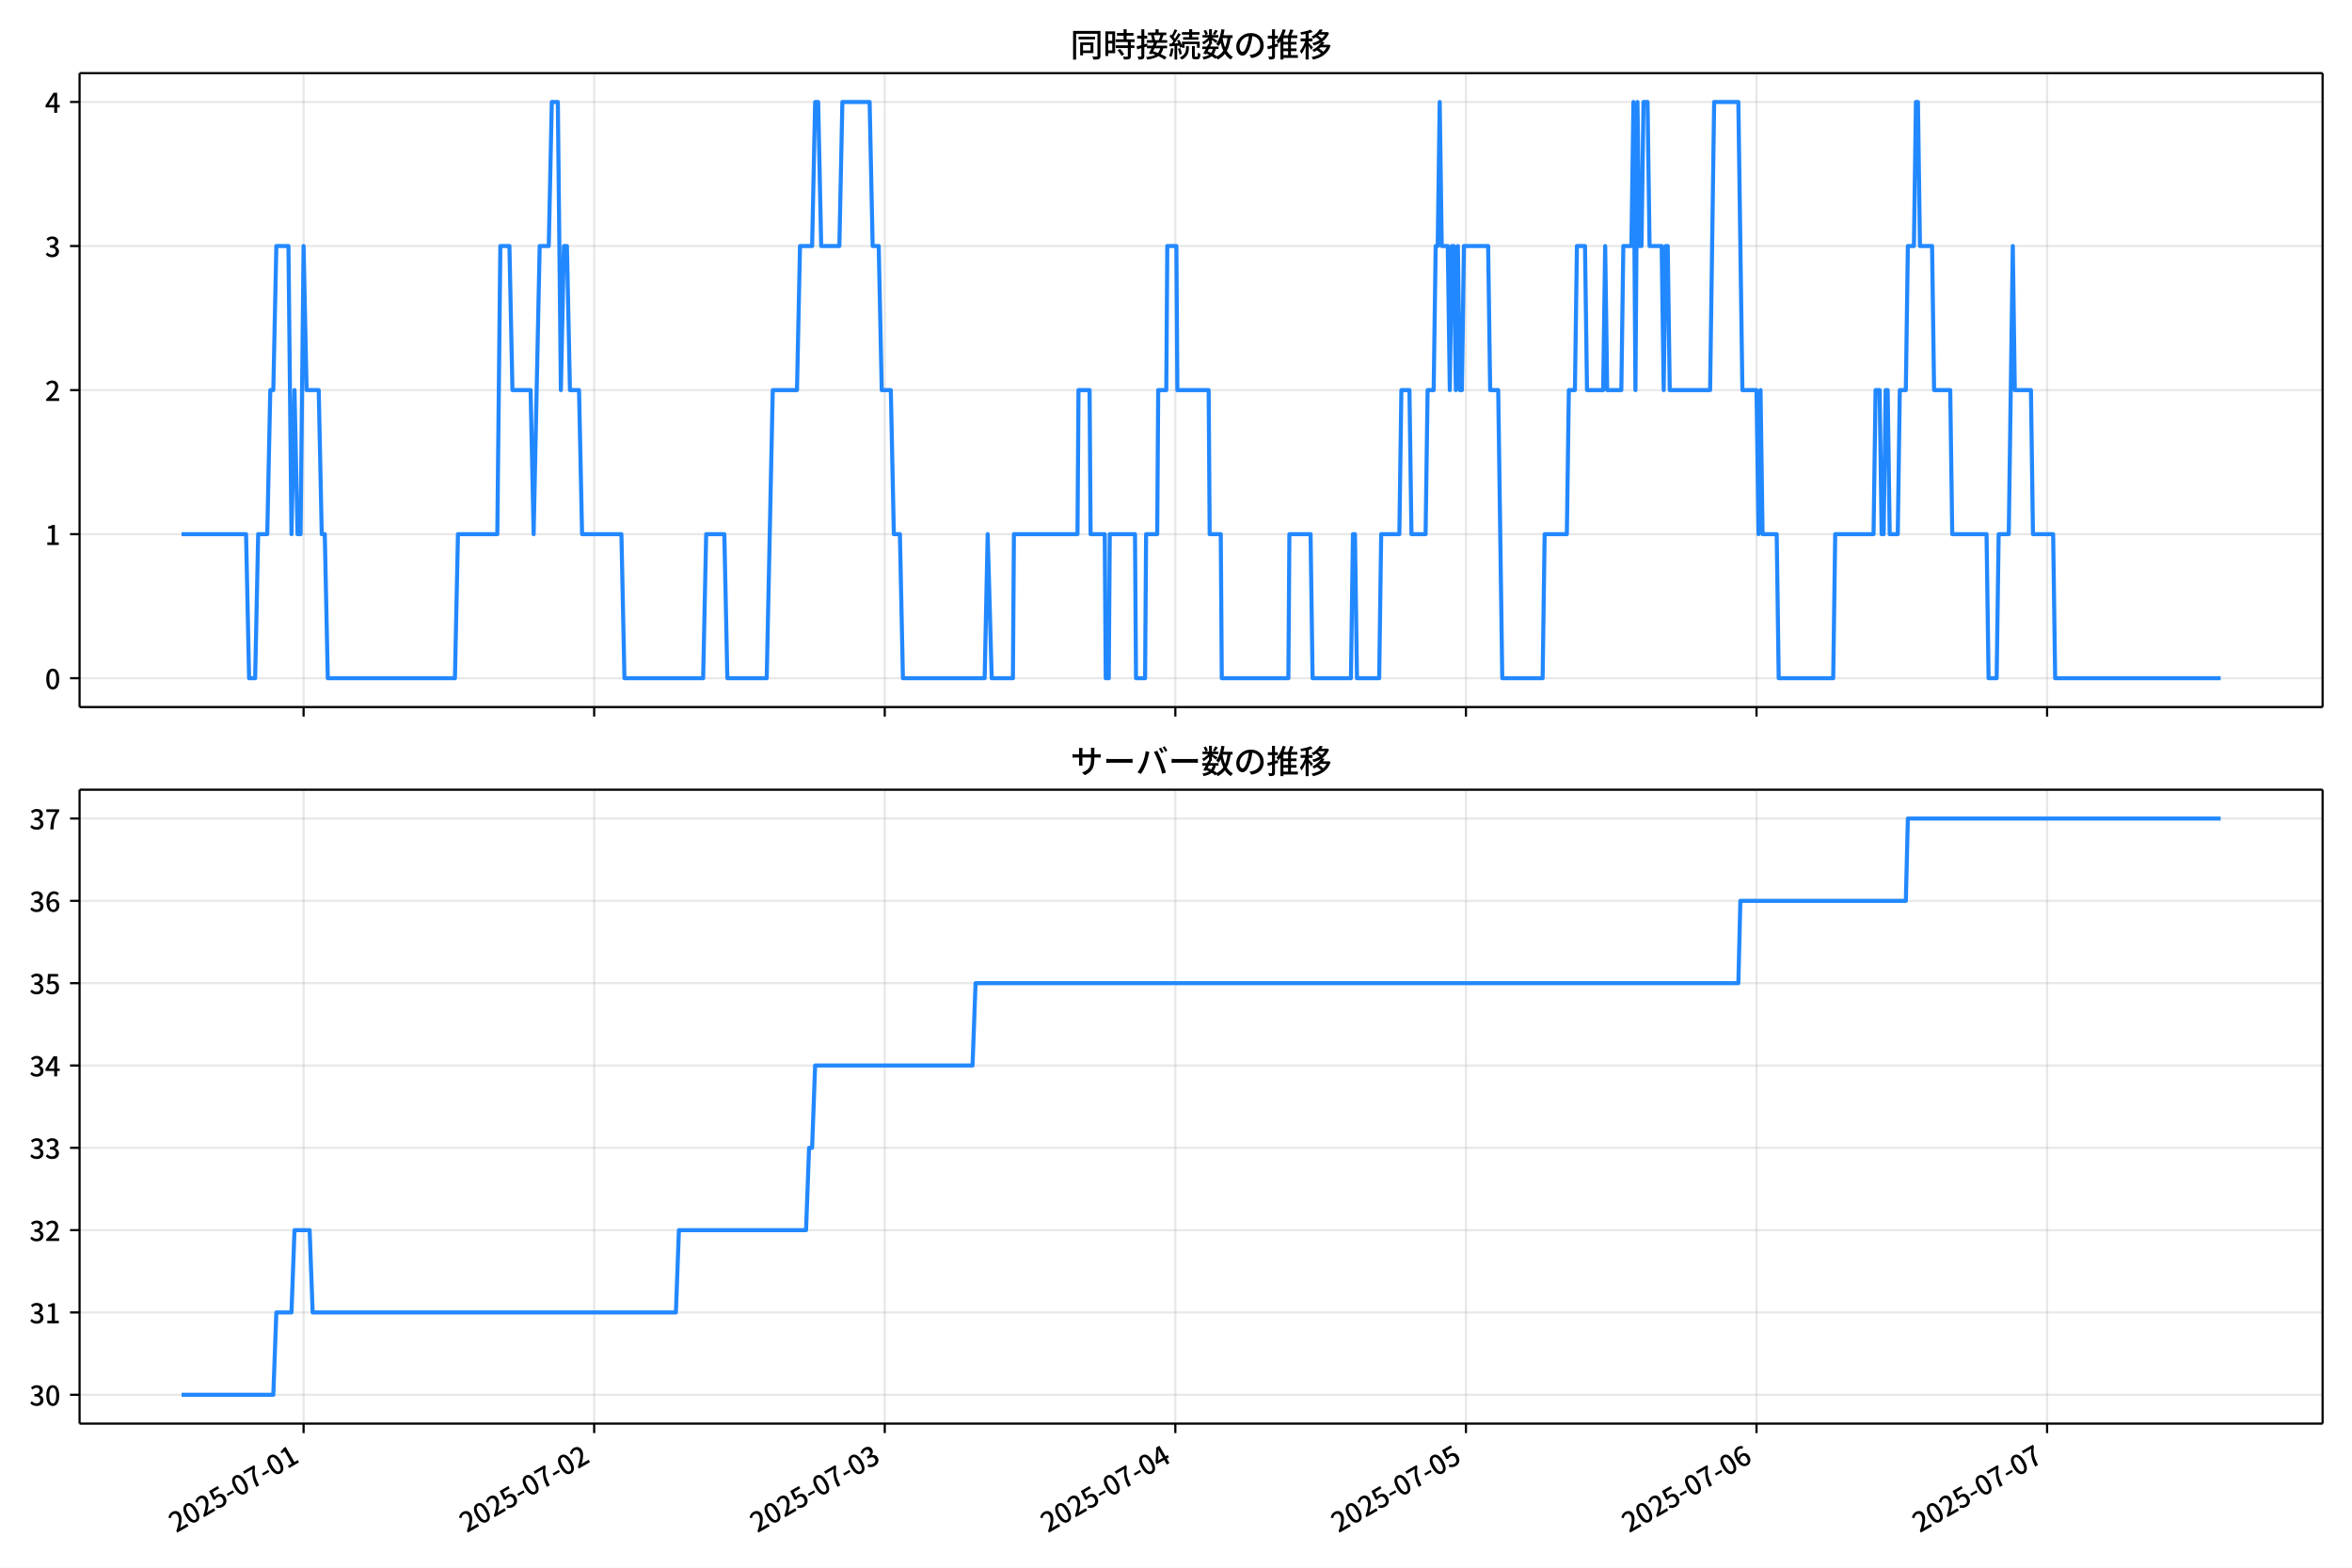
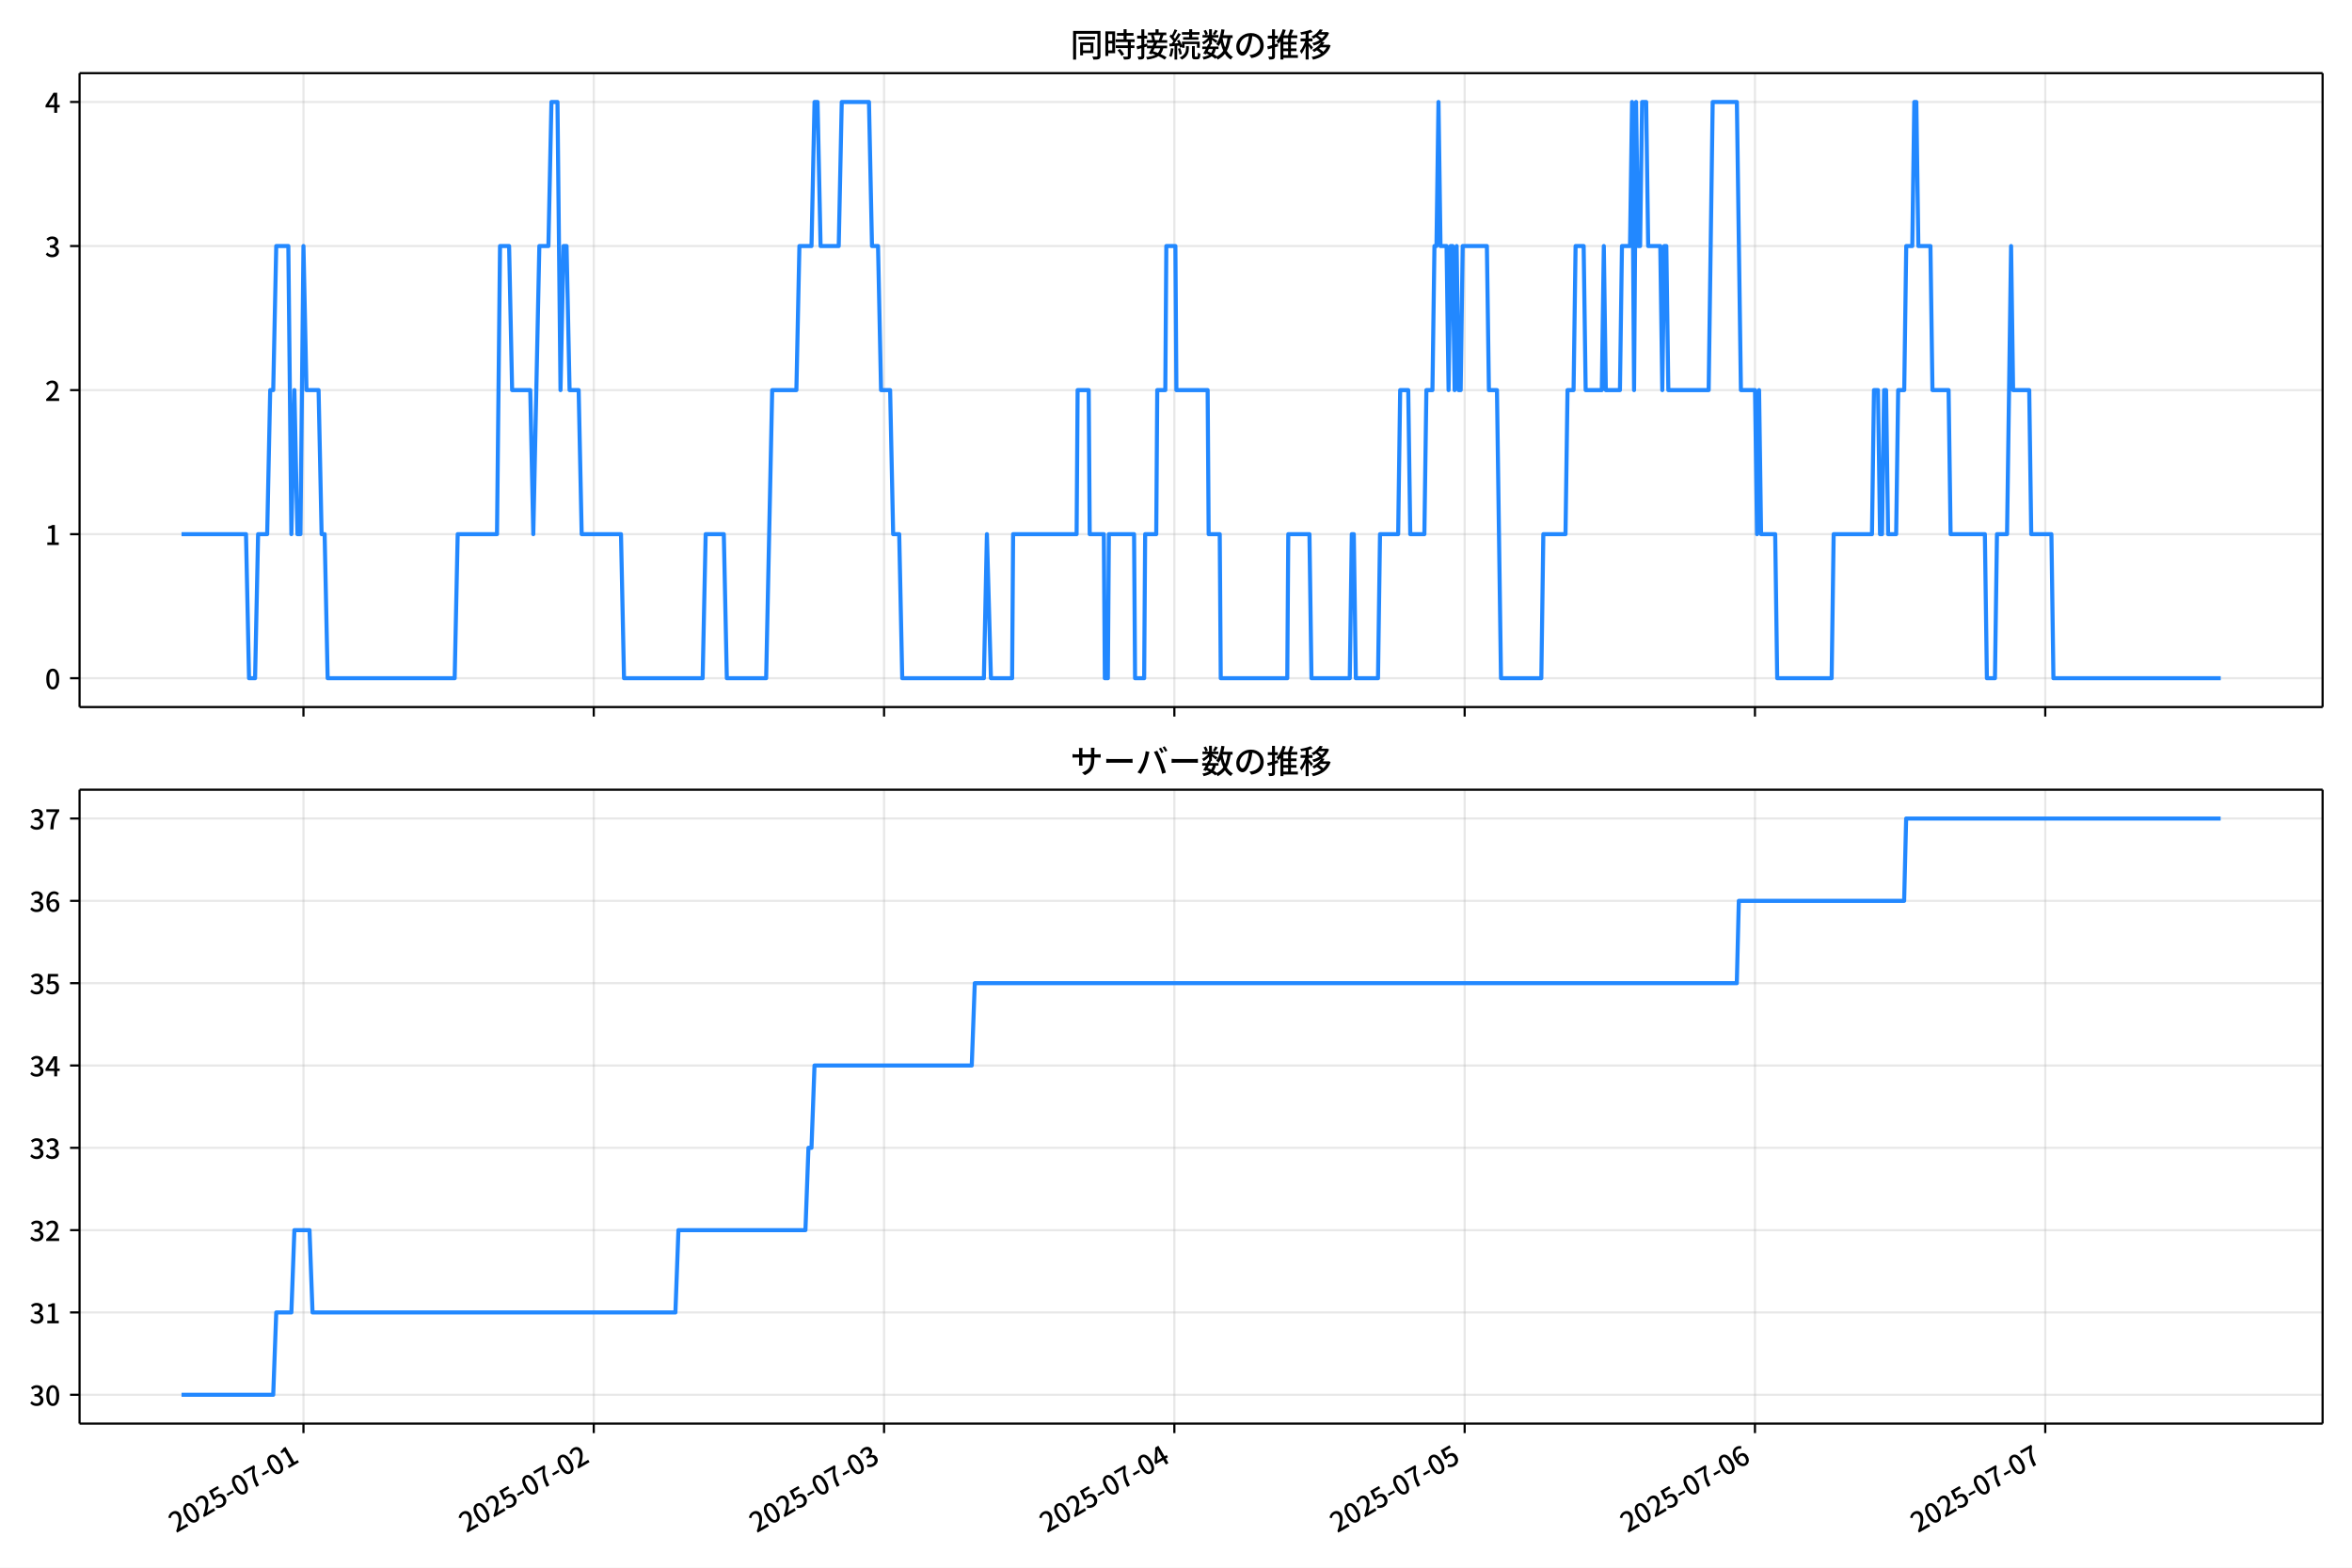
<svg xmlns="http://www.w3.org/2000/svg" xmlns:xlink="http://www.w3.org/1999/xlink" version="1.1" viewBox="0 0 864 576">
  <defs>
    <style type="text/css">*{stroke-linejoin: round; stroke-linecap: butt}</style>
  </defs>
  <g id="y">
    <g id="z">
      <path d="m0 576h864v-576h-864z" fill="#fff" />
    </g>
    <g id="aa">
      <g id="ab">
        <path d="m29.23 259.78h823.97v-232.9h-823.97z" fill="#fff" />
      </g>
      <g id="ac">
        <g id="ad">
          <g id="ae">
-             <path d="m111.52 259.78v-232.9" clip-path="url(#f)" fill="none" stroke="#b0b0b0" stroke-linecap="square" stroke-opacity=".3" stroke-width=".8" />
+             <path d="m111.48 259.78v-232.9" clip-path="url(#f)" fill="none" stroke="#b0b0b0" stroke-linecap="square" stroke-opacity=".3" stroke-width=".8" />
          </g>
          <g id="af">
            <defs>
              <path id="d" d="m0 0v3.5" stroke="#000" stroke-width=".8" />
            </defs>
-             <use x="111.52" y="259.778" stroke="#000000" stroke-width=".8" xlink:href="#d" />
+             <use x="111.476" y="259.778" stroke="#000000" stroke-width=".8" xlink:href="#d" />
          </g>
        </g>
        <g id="ag">
          <g id="ah">
-             <path d="m218.27 259.78v-232.9" clip-path="url(#f)" fill="none" stroke="#b0b0b0" stroke-linecap="square" stroke-opacity=".3" stroke-width=".8" />
+             <path d="m218.12 259.78v-232.9" clip-path="url(#f)" fill="none" stroke="#b0b0b0" stroke-linecap="square" stroke-opacity=".3" stroke-width=".8" />
          </g>
          <g id="ai">
-             <use x="218.266" y="259.778" stroke="#000000" stroke-width=".8" xlink:href="#d" />
+             <use x="218.116" y="259.778" stroke="#000000" stroke-width=".8" xlink:href="#d" />
          </g>
        </g>
        <g id="aj">
          <g id="ak">
-             <path d="m325.01 259.78v-232.9" clip-path="url(#f)" fill="none" stroke="#b0b0b0" stroke-linecap="square" stroke-opacity=".3" stroke-width=".8" />
+             <path d="m324.76 259.78v-232.9" clip-path="url(#f)" fill="none" stroke="#b0b0b0" stroke-linecap="square" stroke-opacity=".3" stroke-width=".8" />
          </g>
          <g id="al">
-             <use x="325.012" y="259.778" stroke="#000000" stroke-width=".8" xlink:href="#d" />
+             <use x="324.757" y="259.778" stroke="#000000" stroke-width=".8" xlink:href="#d" />
          </g>
        </g>
        <g id="am">
          <g id="an">
-             <path d="m431.76 259.78v-232.9" clip-path="url(#f)" fill="none" stroke="#b0b0b0" stroke-linecap="square" stroke-opacity=".3" stroke-width=".8" />
+             <path d="m431.4 259.78v-232.9" clip-path="url(#f)" fill="none" stroke="#b0b0b0" stroke-linecap="square" stroke-opacity=".3" stroke-width=".8" />
          </g>
          <g id="ao">
-             <use x="431.758" y="259.778" stroke="#000000" stroke-width=".8" xlink:href="#d" />
+             <use x="431.397" y="259.778" stroke="#000000" stroke-width=".8" xlink:href="#d" />
          </g>
        </g>
        <g id="ap">
          <g id="aq">
-             <path d="m538.5 259.78v-232.9" clip-path="url(#f)" fill="none" stroke="#b0b0b0" stroke-linecap="square" stroke-opacity=".3" stroke-width=".8" />
+             <path d="m538.04 259.78v-232.9" clip-path="url(#f)" fill="none" stroke="#b0b0b0" stroke-linecap="square" stroke-opacity=".3" stroke-width=".8" />
          </g>
          <g id="ar">
-             <use x="538.504" y="259.778" stroke="#000000" stroke-width=".8" xlink:href="#d" />
+             <use x="538.037" y="259.778" stroke="#000000" stroke-width=".8" xlink:href="#d" />
          </g>
        </g>
        <g id="as">
          <g id="at">
-             <path d="m645.25 259.78v-232.9" clip-path="url(#f)" fill="none" stroke="#b0b0b0" stroke-linecap="square" stroke-opacity=".3" stroke-width=".8" />
+             <path d="m644.68 259.78v-232.9" clip-path="url(#f)" fill="none" stroke="#b0b0b0" stroke-linecap="square" stroke-opacity=".3" stroke-width=".8" />
          </g>
          <g id="au">
-             <use x="645.25" y="259.778" stroke="#000000" stroke-width=".8" xlink:href="#d" />
+             <use x="644.678" y="259.778" stroke="#000000" stroke-width=".8" xlink:href="#d" />
          </g>
        </g>
        <g id="av">
          <g id="aw">
-             <path d="m752 259.78v-232.9" clip-path="url(#f)" fill="none" stroke="#b0b0b0" stroke-linecap="square" stroke-opacity=".3" stroke-width=".8" />
+             <path d="m751.32 259.78v-232.9" clip-path="url(#f)" fill="none" stroke="#b0b0b0" stroke-linecap="square" stroke-opacity=".3" stroke-width=".8" />
          </g>
          <g id="ax">
-             <use x="751.996" y="259.778" stroke="#000000" stroke-width=".8" xlink:href="#d" />
+             <use x="751.318" y="259.778" stroke="#000000" stroke-width=".8" xlink:href="#d" />
          </g>
        </g>
      </g>
      <g id="ay">
        <g id="az">
          <g id="ba">
            <path d="m29.23 249.19h823.97" clip-path="url(#f)" fill="none" stroke="#b0b0b0" stroke-linecap="square" stroke-opacity=".3" stroke-width=".8" />
          </g>
          <g id="bb">
            <defs>
              <path id="g" d="m0 0h-3.5" stroke="#000" stroke-width=".8" />
            </defs>
            <use x="29.23" y="249.191" stroke="#000000" stroke-width=".8" xlink:href="#g" />
          </g>
          <g id="bc">
            <g transform="translate(16.53 253.18) scale(.1 -.1)">
              <defs>
                <path id="a" transform="scale(.015625)" d="m1830-90q-460 0-806 275-346 276-535 823-188 547-188 1366 0 820 188 1357 189 538 535 803 346 266 806 266 461 0 800-269 340-269 528-803 189-534 189-1354 0-819-189-1366-188-547-528-823-339-275-800-275zm0 589q237 0 422 185 186 186 288 599 103 413 103 1091 0 679-103 1082-102 403-288 582-185 180-422 180-236 0-422-180-186-179-292-582-105-403-105-1082 0-678 105-1091 106-413 292-599 186-185 422-185z" />
              </defs>
              <use xlink:href="#a" />
            </g>
          </g>
        </g>
        <g id="bd">
          <g id="be">
            <path d="m29.23 196.26h823.97" clip-path="url(#f)" fill="none" stroke="#b0b0b0" stroke-linecap="square" stroke-opacity=".3" stroke-width=".8" />
          </g>
          <g id="bf">
            <use x="29.23" y="196.26" stroke="#000000" stroke-width=".8" xlink:href="#g" />
          </g>
          <g id="bg">
            <g transform="translate(16.53 200.25) scale(.1 -.1)">
              <defs>
                <path id="l" transform="scale(.015625)" d="m544 0v608h1037v3277h-845v467q333 58 579 147 247 90 451 218h557v-4109h915v-608h-2694z" />
              </defs>
              <use xlink:href="#l" />
            </g>
          </g>
        </g>
        <g id="bh">
          <g id="bi">
            <path d="m29.23 143.33h823.97" clip-path="url(#f)" fill="none" stroke="#b0b0b0" stroke-linecap="square" stroke-opacity=".3" stroke-width=".8" />
          </g>
          <g id="bj">
            <use x="29.23" y="143.329" stroke="#000000" stroke-width=".8" xlink:href="#g" />
          </g>
          <g id="bk">
            <g transform="translate(16.53 147.31) scale(.1 -.1)">
              <defs>
                <path id="b" transform="scale(.015625)" d="m282 0v429q697 621 1164 1136 468 515 701 956 234 442 234 826 0 256-87 451-86 196-262 301-176 106-445 106-275 0-506-151-230-150-422-368l-416 410q301 333 637 518 336 186 803 186 429 0 749-176t496-493 176-745q0-455-224-919t-615-935q-390-470-889-950 186 20 394 36t374 16h1184v-634h-3046z" />
              </defs>
              <use xlink:href="#b" />
            </g>
          </g>
        </g>
        <g id="bl">
          <g id="bm">
            <path d="m29.23 90.398h823.97" clip-path="url(#f)" fill="none" stroke="#b0b0b0" stroke-linecap="square" stroke-opacity=".3" stroke-width=".8" />
          </g>
          <g id="bn">
            <use x="29.23" y="90.398" stroke="#000000" stroke-width=".8" xlink:href="#g" />
          </g>
          <g id="bo">
            <g transform="translate(16.53 94.383) scale(.1 -.1)">
              <defs>
                <path id="h" transform="scale(.015625)" d="m1715-90q-371 0-656 90t-503 240q-217 150-377 323l359 474q211-205 479-359 269-153 634-153 269 0 467 92 199 93 311 266t112 423q0 256-125 451t-429 300q-304 106-835 106v551q467 0 732 105 266 106 384 291 119 186 119 423 0 307-192 489-192 183-531 183-269 0-503-119-233-118-438-316l-384 460q282 256 614 413 333 157 737 157 422 0 748-144 327-144 512-413 186-269 186-659 0-403-221-685-221-281-592-422v-26q269-70 490-227t349-400 128-557q0-422-215-726-214-304-573-468-358-163-787-163z" />
              </defs>
              <use xlink:href="#h" />
            </g>
          </g>
        </g>
        <g id="bp">
          <g id="bq">
            <path d="m29.23 37.466h823.97" clip-path="url(#f)" fill="none" stroke="#b0b0b0" stroke-linecap="square" stroke-opacity=".3" stroke-width=".8" />
          </g>
          <g id="br">
            <use x="29.23" y="37.466" stroke="#000000" stroke-width=".8" xlink:href="#g" />
          </g>
          <g id="bs">
            <g transform="translate(16.53 41.451) scale(.1 -.1)">
              <defs>
                <path id="k" transform="scale(.015625)" d="m2170 0v3072q0 192 12 457 13 266 20 458h-26q-90-179-183-365-92-185-195-364l-921-1415h2579v-576h-3328v493l1875 2957h858v-4717h-691z" />
              </defs>
              <use xlink:href="#k" />
            </g>
          </g>
        </g>
      </g>
      <g id="bt">
-         <path d="m66.683 196.26h23.71l1.112 52.931h2.224l1.112-52.931h3.336l1.112-52.931h1.112l1.112-52.931h4.448l1.112 105.86 1.112-52.931 1.112 52.931h1.112l1.112-105.86 1.112 52.931h4.448l1.112 52.931h1.112l1.112 52.931h46.701l1.112-52.931h14.455l1.112-105.86h3.336l1.112 52.931h6.672l1.112 52.931 2.224-105.86h3.336l1.112-52.931h2.224l1.112 105.86 1.112-52.931h1.112l1.112 52.931h3.336l1.112 52.931h14.455l1.112 52.931h28.91l1.112-52.931h6.672l1.112 52.931h14.455l2.224-105.86h8.896l1.112-52.931h4.448l1.112-52.931h1.112l1.112 52.931h6.672l1.112-52.931h10.007l1.112 52.931h2.224l1.112 52.931h3.336l1.112 52.931h2.224l1.112 52.931h30.022l1.112-52.931 1.483 52.931h7.784l.371-52.931h23.351l.371-52.931h4.077l.371 52.931h5.189l.371 52.931h1.112l.371-52.931h9.266l.371 52.931h3.336l.371-52.931h4.077l.371-52.931h2.965l.371-52.931h3.336l.371 52.931h11.49l.371 52.931h4.077l.371 52.931h24.463l.371-52.931h7.784l.741 52.931h14.085l.741-52.931h.741l.741 52.931h8.154l.741-52.931h6.672l.741-52.931h2.965l.741 52.931h5.189l.741-52.931h2.224l.741-52.931h.741l.741-52.931.741 52.931h2.224l.741 52.931.741-52.931h.741l.741 52.931.741-52.931.741 52.931h.741l.741-52.931h8.896l.741 52.931h2.965l1.483 105.86h14.826l.741-52.931h8.154l.741-52.931h2.224l.741-52.931h2.965l.741 52.931h5.93l.741-52.931.741 52.931h5.189l.741-52.931h2.965l.741-52.931.741 105.86.741-105.86.741 52.931h.741l.741-52.931h1.483l.741 52.931h4.448l.741 52.931.741-52.931h.741l.741 52.931h14.826l1.483-105.86h8.896l1.483 105.86h5.189l.741 52.931.741-52.931.741 52.931h5.189l.741 52.931h20.015l.741-52.931h14.085l.741-52.931h1.483l.741 52.931h.741l.741-52.931h.741l.741 52.931h2.965l.741-52.931h2.224l.741-52.931h2.224l.741-52.931h.741l.741 52.931h4.448l.741 52.931h5.93l.741 52.931h12.602l.741 52.931h2.965l.741-52.931h3.707l1.483-105.86.741 52.931h5.93l.741 52.931h7.413l.741 52.931h60.786v0" clip-path="url(#f)" fill="none" stroke="#28f" stroke-linecap="square" stroke-width="1.5" />
+         <path d="m66.683 196.26h23.687l1.111 52.931h2.222l1.111-52.931h3.333l1.111-52.931h1.111l1.111-52.931h4.443l1.111 105.86 1.111-52.931 1.111 52.931h1.111l1.111-105.86 1.111 52.931h4.443l1.111 52.931h1.111l1.111 52.931h46.655l1.111-52.931h14.441l1.111-105.86h3.333l1.111 52.931h6.665l1.111 52.931 2.222-105.86h3.333l1.111-52.931h2.222l1.111 105.86 1.111-52.931h1.111l1.111 52.931h3.333l1.111 52.931h14.441l1.111 52.931h28.882l1.111-52.931h6.665l1.111 52.931h14.441l2.222-105.86h8.887l1.111-52.931h4.443l1.111-52.931h1.111l1.111 52.931h6.665l1.111-52.931h9.998l1.111 52.931h2.222l1.111 52.931h3.333l1.111 52.931h2.222l1.111 52.931h29.993l1.111-52.931 1.481 52.931h7.776l.37-52.931h23.328l.37-52.931h4.073l.37 52.931h5.184l.37 52.931h1.111l.37-52.931h9.257l.37 52.931h3.333l.37-52.931h4.073l.37-52.931h2.962l.37-52.931h3.333l.37 52.931h11.479l.37 52.931h4.073l.37 52.931h24.438l.37-52.931h7.776l.741 52.931h14.071l.741-52.931h.741l.741 52.931h8.146l.741-52.931h6.665l.741-52.931h2.962l.741 52.931h5.184l.741-52.931h2.222l.741-52.931h.741l.741-52.931.741 52.931h2.222l.741 52.931.741-52.931h.741l.741 52.931.741-52.931.741 52.931h.741l.741-52.931h8.887l.741 52.931h2.962l1.481 105.86h14.811l.741-52.931h8.146l.741-52.931h2.222l.741-52.931h2.962l.741 52.931h5.925l.741-52.931.741 52.931h5.184l.741-52.931h2.962l.741-52.931.741 105.86.741-105.86.741 52.931h.741l.741-52.931h1.481l.741 52.931h4.443l.741 52.931.741-52.931h.741l.741 52.931h14.811l1.481-105.86h8.887l1.481 105.86h5.184l.741 52.931.741-52.931.741 52.931h5.184l.741 52.931h19.995l.741-52.931h14.071l.741-52.931h1.481l.741 52.931h.741l.741-52.931h.741l.741 52.931h2.962l.741-52.931h2.222l.741-52.931h2.222l.741-52.931h.741l.741 52.931h4.443l.741 52.931h5.925l.741 52.931h12.589l.741 52.931h2.962l.741-52.931h3.703l1.481-105.86.741 52.931h5.925l.741 52.931h7.406l.741 52.931h61.466v0" clip-path="url(#f)" fill="none" stroke="#28f" stroke-linecap="square" stroke-width="1.5" />
      </g>
      <g id="bu">
        <path d="m29.23 259.78v-232.9" fill="none" stroke="#000" stroke-linecap="square" stroke-width=".8" />
      </g>
      <g id="bv">
        <path d="m853.2 259.78v-232.9" fill="none" stroke="#000" stroke-linecap="square" stroke-width=".8" />
      </g>
      <g id="bw">
        <path d="m29.23 259.78h823.97" fill="none" stroke="#000" stroke-linecap="square" stroke-width=".8" />
      </g>
      <g id="bx">
        <path d="m29.23 26.88h823.97" fill="none" stroke="#000" stroke-linecap="square" stroke-width=".8" />
      </g>
      <g id="by">
        <g transform="translate(393.22 20.88) scale(.12 -.12)">
          <defs>
            <path id="v" transform="scale(.015625)" d="m1587 3936h3232v-518h-3232v518zm320-1114h557v-2534h-557v2534zm301 0h2291v-2086h-2291v512h1734v1069h-1734v505zm-1683 2260h5113v-570h-4524v-5056h-589v5626zm4768 0h595v-4896q0-250-67-397t-227-218q-160-77-426-96t-675-19q-13 83-45 192t-77 218q-45 108-89 185 281-13 527-13 247 0 330 0 83 7 118 42 36 35 36 112v4890z" />
            <path id="t" transform="scale(.015625)" d="m2714 4672h3238v-525h-3238v525zm-244-1235h3712v-538h-3712v538zm20-1184h3635v-531h-3635v531zm1523 3155h595v-2310h-595v2310zm832-2451h589v-2823q0-230-61-364-61-135-227-199-167-70-423-86t-633-16q-20 121-78 285-57 163-121 284 275-6 509-9t310-3q77 6 106 28 29 23 29 93v2810zm-2023-1677 487 282q153-160 313-352t294-381q135-189 206-343l-519-313q-64 153-189 348-124 196-278 394-154 199-314 365zm-2086 3718h1619v-4281h-1619v544h1056v3187h-1056v550zm32-1843h1293v-537h-1293v537zm-320 1843h563v-4832h-563v4832z" />
            <path id="u" transform="scale(.015625)" d="m3866 5408h614v-870h-614v870zm-1479-653h3597v-518h-3597v518zm-230-1485h4e3v-518h-4e3v518zm825 922 519 102q64-160 121-342 58-182 96-352 39-170 45-304l-544-128q-6 134-42 313-35 180-83 365-48 186-112 346zm1856 109 589-71q-96-275-202-557-105-281-195-486l-518 77q58 147 122 329 64 183 118 372t86 336zm-2643-2106h3943v-518h-3943v518zm1408 685 602-115q-167-371-362-784t-390-797-362-685l-525 179q160 288 346 666t368 784 323 752zm-659-2157 358 403q352-102 733-240 381-137 752-304 371-166 697-336 327-169 558-329l-384-461q-218 160-532 336-313 176-685 345-371 170-755 323-384 154-742 263zm1894 1114 583-71q-122-550-353-944-230-393-604-662t-922-435q-547-167-1296-269-25 128-93 269-67 141-137 230 678 64 1168 192t819 349q330 221 531 550 202 330 304 791zm-4684 217q396 90 953 240 557 151 1120 311l77-544q-525-154-1053-311-528-156-963-284l-134 588zm121 2093h1965v-563h-1965v563zm819 1248h576v-5229q0-236-51-374t-192-208q-141-77-355-99-214-23-541-16-13 115-64 288t-109 294q205-6 381-6t234 0q64 0 92 28 29 29 29 93v5229z" />
            <path id="s" transform="scale(.015625)" d="m4058 5408h595v-1798h-595v1798zm-1415-563h3443v-499h-3443v499zm231-992h3008v-499h-3008v499zm-224-877h3475v-1203h-531v729h-2432v-729h-512v1203zm1964-877h551v-1881q0-122 22-157 23-35 106-35 25 0 92 0 68 0 135 0t99 0q51 0 83 54t45 224 19 515q90-70 234-131t259-93q-19-429-83-662-64-234-183-326-118-93-316-93-39 0-103 0t-134 0-138 0q-67 0-99 0-237 0-365 64t-176 218q-48 153-48 422v1881zm-1164-6h550v-455q0-243-48-528-48-284-186-579-137-294-409-572-272-279-727-503-70 90-192 208-121 118-230 195 416 205 665 438 250 234 371 474 122 240 164 467 42 228 42 413v442zm-2240 3309 524-192q-121-244-259-503-137-259-275-496t-259-416l-410 173q122 186 246 438 125 253 240 515 116 263 193 481zm716-743 500-230q-224-359-496-756-272-396-548-764-275-368-518-650l-358 205q179 211 377 483 199 272 387 569 189 298 358 592 170 295 298 551zm-1721-665 307 403q166-154 339-340 173-185 320-364t224-327l-326-460q-77 160-218 348-141 189-314 384-172 196-332 356zm1485-832 435 179q128-211 249-458 122-246 215-474 93-227 137-412l-473-211q-32 185-119 422-86 237-201 486-115 250-243 468zm-1530-583q422 26 998 54 576 29 1184 68l7-499q-570-45-1127-84-556-38-992-70l-70 531zm1702-992 436 135q121-276 214-596t118-556l-454-148q-26 237-112 563-86 327-202 602zm-1363 109 499-83q-57-455-163-897-105-441-253-748-51 32-134 73-83 42-170 83-86 42-144 62 148 294 234 697t131 813zm691 627h525v-2861h-525v2861z" />
            <path id="n" transform="scale(.015625)" d="m224 2022h3187v-499h-3187v499zm51 2247h3111v-487h-3111v487zm1127-1735 563-121q-154-320-333-672t-352-679q-173-326-326-582l-532 173q148 243 324 566t345 669q170 346 311 646zm934-832 563-64q-89-480-262-838t-461-614-701-432-976-298q-25 128-99 269t-157 237q659 102 1085 303 426 202 666 554t342 883zm422 3597 519-211q-147-218-298-436-150-217-278-377l-403 186q121 173 252 413 132 240 208 425zm-1203 109h563v-2957h-563v2957zm-1075-320 448 186q134-192 246-420 112-227 157-393l-467-211q-38 172-147 406t-237 432zm1094-1050 397-236q-160-263-400-529-240-265-519-489-278-224-553-378-51 103-141 237-89 135-179 218 269 109 534 294 266 186 493 416 228 231 368 467zm487-204q83-45 246-145 163-99 352-211t346-211 221-150l-327-423q-83 77-230 198-147 122-317 253-170 132-327 250-156 119-259 189l295 250zm1798 396h2311v-556h-2311v556zm115 1178 615-90q-103-640-263-1235t-384-1101q-224-505-512-889-44 57-134 134t-186 157-166 125q275 339 473 796 199 458 340 995 141 538 217 1108zm1223-1510 614-58q-147-1101-445-1940-297-838-813-1443-515-604-1321-1014-26 71-90 177-64 105-134 208-70 102-128 159 742 346 1212 880 471 535 730 1290 260 755 375 1741zm-1005-135q134-851 387-1597 253-745 659-1305 407-560 1002-874-70-57-154-150-83-93-154-189-70-96-121-179-633 371-1056 988-422 618-688 1434-265 816-425 1783l550 89zm-3309-3065 327 416q377-148 754-330 378-182 701-378 324-195 548-368l-416-435q-211 179-519 378-307 198-666 383-358 186-729 334z" />
            <path id="r" transform="scale(.015625)" d="m3686 4378q-64-493-163-1041-99-547-265-1084-192-653-432-1104t-522-688-595-237q-320 0-596 221-275 221-448 621-172 400-172 931 0 537 220 1017 221 480 611 851 391 372 909 583 519 211 1121 211 576 0 1040-186 464-185 793-515 330-329 502-771 173-441 173-941 0-672-278-1194-278-521-816-851-538-329-1318-444l-378 601q166 20 307 42t263 48q307 70 585 217 279 148 496 375 218 227 342 534 125 308 125 692t-122 713q-121 330-358 573-236 243-582 380-346 138-781 138-525 0-935-186-409-185-694-489-284-304-432-656-147-352-147-678 0-365 89-605 90-240 224-355 135-115 276-115t288 144 297 457q151 314 298 800 147 461 246 982 100 522 145 1021l684-12z" />
            <path id="o" transform="scale(.015625)" d="m2995 2925h2893v-519h-2893v519zm0-1280h2893v-519h-2893v519zm-64-1299h3232v-557h-3232v557zm1312 3577h563v-3763h-563v3763zm429 1466 634-141q-154-390-340-794-185-403-339-684l-512 140q103 199 208 458 106 259 195 528 90 269 154 493zm-1472 25 582-147q-153-518-371-1018-217-499-483-931t-573-758q-38 64-109 160-70 96-147 198-77 103-141 160 416 416 733 1034t509 1302zm128-1203h2720v-537h-2720v-4205h-582v4422l313 320h269zm-3174-2157q396 90 953 240 557 151 1120 311l77-544q-525-154-1053-311-528-156-963-284l-134 588zm121 2093h1965v-563h-1965v563zm819 1248h576v-5229q0-236-51-374t-192-208q-141-77-355-99-214-23-541-16-13 115-64 288t-109 294q205-6 381-6t234 0q64 0 92 28 29 29 29 93v5229z" />
            <path id="m" transform="scale(.015625)" d="m4051 5402 595-109q-281-493-729-941t-1107-806q-39 64-106 144t-141 153q-73 74-137 119 608 288 1011 678t614 762zm-77-557h1511v-493h-1863l352 493zm1293 0h109l109 25 384-179q-192-505-496-905t-695-701q-390-301-845-519-454-217-947-358-44 109-137 253t-176 227q448 109 867 294 419 186 777 445 359 259 631 592t419 730v96zm-1990-954 377 307q167-96 336-218 170-121 320-249 151-128 247-237l-397-332q-90 108-237 236t-317 259q-169 132-329 234zm1107-934 595-109q-307-538-803-1031-496-492-1232-876-38 64-102 144t-138 156q-74 77-138 116 455 217 807 483t604 554q253 288 407 563zm-90-589h1460v-506h-1818l358 506zm1268 0h121l109 26 384-167q-192-614-531-1075t-787-794q-448-332-983-553-534-221-1129-355-45 115-132 269-86 153-176 249 551 96 1043 285 493 189 903 473 410 285 714 669t464 883v90zm-2132-1056 410 339q186-102 384-237 198-134 371-275t282-269l-435-371q-103 128-270 272-166 144-361 288t-381 253zm-2150 3533h589v-5376h-589v5376zm-992-1242h2336v-569h-2336v569zm1024-224 365-160q-96-339-231-707-134-368-291-727-157-358-336-672-179-313-365-537-44 128-134 291t-160 272q173 192 339 457 167 266 323 570 157 304 282 618t208 595zm941 1946 416-467q-314-122-695-221-380-99-784-173-403-74-780-131-20 102-71 236-51 135-102 231 358 58 732 138 375 80 711 179t573 208zm-397-2579q58-45 179-170 122-125 266-266 144-140 259-265t160-183l-352-473q-58 102-157 255-99 154-218 317-118 164-227 311-108 147-185 237l275 237z" />
          </defs>
          <use xlink:href="#v" />
          <use transform="translate(100)" xlink:href="#t" />
          <use transform="translate(200)" xlink:href="#u" />
          <use transform="translate(300)" xlink:href="#s" />
          <use transform="translate(400)" xlink:href="#n" />
          <use transform="translate(500)" xlink:href="#r" />
          <use transform="translate(600)" xlink:href="#o" />
          <use transform="translate(700)" xlink:href="#m" />
        </g>
      </g>
    </g>
    <g id="bz">
      <g id="ca">
        <path d="m29.23 523.06h823.97v-232.9h-823.97z" fill="#fff" />
      </g>
      <g id="cb">
        <g id="cc">
          <g id="cd">
-             <path d="m111.52 523.06v-232.9" clip-path="url(#c)" fill="none" stroke="#b0b0b0" stroke-linecap="square" stroke-opacity=".3" stroke-width=".8" />
+             <path d="m111.48 523.06v-232.9" clip-path="url(#c)" fill="none" stroke="#b0b0b0" stroke-linecap="square" stroke-opacity=".3" stroke-width=".8" />
          </g>
          <g id="ce">
-             <use x="111.52" y="523.055" stroke="#000000" stroke-width=".8" xlink:href="#d" />
+             <use x="111.476" y="523.055" stroke="#000000" stroke-width=".8" xlink:href="#d" />
          </g>
          <g id="cf">
-             <g transform="translate(64.731 563.33) rotate(-30) scale(.1 -.1)">
+             <g transform="translate(64.686 563.33) rotate(-30) scale(.1 -.1)">
              <defs>
                <path id="j" transform="scale(.015625)" d="m1715-90q-365 0-653 90t-506 237q-217 147-383 307l352 480q134-134 294-246t361-183q202-70 452-70 262 0 473 118 212 119 333 346 122 227 122 541 0 460-247 716-246 256-649 256-224 0-384-64t-365-198l-365 237 141 2240h2387v-627h-1747l-109-1204q154 77 307 118 154 42 340 42 397 0 723-160t518-490q192-329 192-847 0-519-224-887t-586-560q-361-192-777-192z" />
                <path id="e" transform="scale(.015625)" d="m301 1536v544h1689v-544h-1689z" />
                <path id="i" transform="scale(.015625)" d="m1235 0q32 646 109 1187t224 1024 384 941 576 938h-2208v627h3027v-455q-409-512-665-989-256-476-397-969t-205-1053-90-1251h-755z" />
              </defs>
              <use xlink:href="#b" />
              <use transform="translate(57)" xlink:href="#a" />
              <use transform="translate(114)" xlink:href="#b" />
              <use transform="translate(171)" xlink:href="#j" />
              <use transform="translate(228)" xlink:href="#e" />
              <use transform="translate(263.7)" xlink:href="#a" />
              <use transform="translate(320.7)" xlink:href="#i" />
              <use transform="translate(377.7)" xlink:href="#e" />
              <use transform="translate(413.4)" xlink:href="#a" />
              <use transform="translate(470.4)" xlink:href="#l" />
            </g>
          </g>
        </g>
        <g id="cg">
          <g id="ch">
-             <path d="m218.27 523.06v-232.9" clip-path="url(#c)" fill="none" stroke="#b0b0b0" stroke-linecap="square" stroke-opacity=".3" stroke-width=".8" />
+             <path d="m218.12 523.06v-232.9" clip-path="url(#c)" fill="none" stroke="#b0b0b0" stroke-linecap="square" stroke-opacity=".3" stroke-width=".8" />
          </g>
          <g id="ci">
-             <use x="218.266" y="523.055" stroke="#000000" stroke-width=".8" xlink:href="#d" />
+             <use x="218.116" y="523.055" stroke="#000000" stroke-width=".8" xlink:href="#d" />
          </g>
          <g id="cj">
-             <g transform="translate(171.48 563.33) rotate(-30) scale(.1 -.1)">
+             <g transform="translate(171.33 563.33) rotate(-30) scale(.1 -.1)">
              <use xlink:href="#b" />
              <use transform="translate(57)" xlink:href="#a" />
              <use transform="translate(114)" xlink:href="#b" />
              <use transform="translate(171)" xlink:href="#j" />
              <use transform="translate(228)" xlink:href="#e" />
              <use transform="translate(263.7)" xlink:href="#a" />
              <use transform="translate(320.7)" xlink:href="#i" />
              <use transform="translate(377.7)" xlink:href="#e" />
              <use transform="translate(413.4)" xlink:href="#a" />
              <use transform="translate(470.4)" xlink:href="#b" />
            </g>
          </g>
        </g>
        <g id="ck">
          <g id="cl">
-             <path d="m325.01 523.06v-232.9" clip-path="url(#c)" fill="none" stroke="#b0b0b0" stroke-linecap="square" stroke-opacity=".3" stroke-width=".8" />
+             <path d="m324.76 523.06v-232.9" clip-path="url(#c)" fill="none" stroke="#b0b0b0" stroke-linecap="square" stroke-opacity=".3" stroke-width=".8" />
          </g>
          <g id="cm">
-             <use x="325.012" y="523.055" stroke="#000000" stroke-width=".8" xlink:href="#d" />
+             <use x="324.757" y="523.055" stroke="#000000" stroke-width=".8" xlink:href="#d" />
          </g>
          <g id="cn">
-             <g transform="translate(278.22 563.33) rotate(-30) scale(.1 -.1)">
+             <g transform="translate(277.97 563.33) rotate(-30) scale(.1 -.1)">
              <use xlink:href="#b" />
              <use transform="translate(57)" xlink:href="#a" />
              <use transform="translate(114)" xlink:href="#b" />
              <use transform="translate(171)" xlink:href="#j" />
              <use transform="translate(228)" xlink:href="#e" />
              <use transform="translate(263.7)" xlink:href="#a" />
              <use transform="translate(320.7)" xlink:href="#i" />
              <use transform="translate(377.7)" xlink:href="#e" />
              <use transform="translate(413.4)" xlink:href="#a" />
              <use transform="translate(470.4)" xlink:href="#h" />
            </g>
          </g>
        </g>
        <g id="co">
          <g id="cp">
-             <path d="m431.76 523.06v-232.9" clip-path="url(#c)" fill="none" stroke="#b0b0b0" stroke-linecap="square" stroke-opacity=".3" stroke-width=".8" />
+             <path d="m431.4 523.06v-232.9" clip-path="url(#c)" fill="none" stroke="#b0b0b0" stroke-linecap="square" stroke-opacity=".3" stroke-width=".8" />
          </g>
          <g id="cq">
-             <use x="431.758" y="523.055" stroke="#000000" stroke-width=".8" xlink:href="#d" />
+             <use x="431.397" y="523.055" stroke="#000000" stroke-width=".8" xlink:href="#d" />
          </g>
          <g id="cr">
-             <g transform="translate(384.97 563.33) rotate(-30) scale(.1 -.1)">
+             <g transform="translate(384.61 563.33) rotate(-30) scale(.1 -.1)">
              <use xlink:href="#b" />
              <use transform="translate(57)" xlink:href="#a" />
              <use transform="translate(114)" xlink:href="#b" />
              <use transform="translate(171)" xlink:href="#j" />
              <use transform="translate(228)" xlink:href="#e" />
              <use transform="translate(263.7)" xlink:href="#a" />
              <use transform="translate(320.7)" xlink:href="#i" />
              <use transform="translate(377.7)" xlink:href="#e" />
              <use transform="translate(413.4)" xlink:href="#a" />
              <use transform="translate(470.4)" xlink:href="#k" />
            </g>
          </g>
        </g>
        <g id="cs">
          <g id="ct">
-             <path d="m538.5 523.06v-232.9" clip-path="url(#c)" fill="none" stroke="#b0b0b0" stroke-linecap="square" stroke-opacity=".3" stroke-width=".8" />
+             <path d="m538.04 523.06v-232.9" clip-path="url(#c)" fill="none" stroke="#b0b0b0" stroke-linecap="square" stroke-opacity=".3" stroke-width=".8" />
          </g>
          <g id="cu">
-             <use x="538.504" y="523.055" stroke="#000000" stroke-width=".8" xlink:href="#d" />
+             <use x="538.037" y="523.055" stroke="#000000" stroke-width=".8" xlink:href="#d" />
          </g>
          <g id="cv">
-             <g transform="translate(491.71 563.33) rotate(-30) scale(.1 -.1)">
+             <g transform="translate(491.25 563.33) rotate(-30) scale(.1 -.1)">
              <use xlink:href="#b" />
              <use transform="translate(57)" xlink:href="#a" />
              <use transform="translate(114)" xlink:href="#b" />
              <use transform="translate(171)" xlink:href="#j" />
              <use transform="translate(228)" xlink:href="#e" />
              <use transform="translate(263.7)" xlink:href="#a" />
              <use transform="translate(320.7)" xlink:href="#i" />
              <use transform="translate(377.7)" xlink:href="#e" />
              <use transform="translate(413.4)" xlink:href="#a" />
              <use transform="translate(470.4)" xlink:href="#j" />
            </g>
          </g>
        </g>
        <g id="cw">
          <g id="cx">
-             <path d="m645.25 523.06v-232.9" clip-path="url(#c)" fill="none" stroke="#b0b0b0" stroke-linecap="square" stroke-opacity=".3" stroke-width=".8" />
+             <path d="m644.68 523.06v-232.9" clip-path="url(#c)" fill="none" stroke="#b0b0b0" stroke-linecap="square" stroke-opacity=".3" stroke-width=".8" />
          </g>
          <g id="cy">
-             <use x="645.25" y="523.055" stroke="#000000" stroke-width=".8" xlink:href="#d" />
+             <use x="644.678" y="523.055" stroke="#000000" stroke-width=".8" xlink:href="#d" />
          </g>
          <g id="cz">
-             <g transform="translate(598.46 563.33) rotate(-30) scale(.1 -.1)">
+             <g transform="translate(597.89 563.33) rotate(-30) scale(.1 -.1)">
              <defs>
                <path id="p" transform="scale(.015625)" d="m1971-90q-339 0-634 144-294 144-518 435-224 292-352 733-128 442-128 1044 0 678 147 1161 148 483 397 784 250 301 570 445t665 144q397 0 688-147 292-147 490-359l-403-448q-128 154-327 253-198 99-409 99-307 0-567-182-259-182-413-605-153-422-153-1145 0-608 115-1002t326-589q212-195 493-195 212 0 375 121 163 122 259 343t96 522q0 300-90 511-89 212-259 320-169 109-419 109-211 0-451-134t-458-461l-25 538q134 192 313 323t374 201q196 71 375 71 397 0 694-163 298-163 467-490 170-326 170-825 0-468-195-817-195-348-512-544-317-195-701-195z" />
              </defs>
              <use xlink:href="#b" />
              <use transform="translate(57)" xlink:href="#a" />
              <use transform="translate(114)" xlink:href="#b" />
              <use transform="translate(171)" xlink:href="#j" />
              <use transform="translate(228)" xlink:href="#e" />
              <use transform="translate(263.7)" xlink:href="#a" />
              <use transform="translate(320.7)" xlink:href="#i" />
              <use transform="translate(377.7)" xlink:href="#e" />
              <use transform="translate(413.4)" xlink:href="#a" />
              <use transform="translate(470.4)" xlink:href="#p" />
            </g>
          </g>
        </g>
        <g id="da">
          <g id="db">
-             <path d="m752 523.06v-232.9" clip-path="url(#c)" fill="none" stroke="#b0b0b0" stroke-linecap="square" stroke-opacity=".3" stroke-width=".8" />
+             <path d="m751.32 523.06v-232.9" clip-path="url(#c)" fill="none" stroke="#b0b0b0" stroke-linecap="square" stroke-opacity=".3" stroke-width=".8" />
          </g>
          <g id="dc">
-             <use x="751.996" y="523.055" stroke="#000000" stroke-width=".8" xlink:href="#d" />
+             <use x="751.318" y="523.055" stroke="#000000" stroke-width=".8" xlink:href="#d" />
          </g>
          <g id="dd">
-             <g transform="translate(705.21 563.33) rotate(-30) scale(.1 -.1)">
+             <g transform="translate(704.53 563.33) rotate(-30) scale(.1 -.1)">
              <use xlink:href="#b" />
              <use transform="translate(57)" xlink:href="#a" />
              <use transform="translate(114)" xlink:href="#b" />
              <use transform="translate(171)" xlink:href="#j" />
              <use transform="translate(228)" xlink:href="#e" />
              <use transform="translate(263.7)" xlink:href="#a" />
              <use transform="translate(320.7)" xlink:href="#i" />
              <use transform="translate(377.7)" xlink:href="#e" />
              <use transform="translate(413.4)" xlink:href="#a" />
              <use transform="translate(470.4)" xlink:href="#i" />
            </g>
          </g>
        </g>
      </g>
      <g id="de">
        <g id="df">
          <g id="dg">
            <path d="m29.23 512.47h823.97" clip-path="url(#c)" fill="none" stroke="#b0b0b0" stroke-linecap="square" stroke-opacity=".3" stroke-width=".8" />
          </g>
          <g id="dh">
            <use x="29.23" y="512.469" stroke="#000000" stroke-width=".8" xlink:href="#g" />
          </g>
          <g id="di">
            <g transform="translate(10.83 516.45) scale(.1 -.1)">
              <use xlink:href="#h" />
              <use transform="translate(57)" xlink:href="#a" />
            </g>
          </g>
        </g>
        <g id="dj">
          <g id="dk">
            <path d="m29.23 482.22h823.97" clip-path="url(#c)" fill="none" stroke="#b0b0b0" stroke-linecap="square" stroke-opacity=".3" stroke-width=".8" />
          </g>
          <g id="dl">
            <use x="29.23" y="482.223" stroke="#000000" stroke-width=".8" xlink:href="#g" />
          </g>
          <g id="dm">
            <g transform="translate(10.83 486.21) scale(.1 -.1)">
              <use xlink:href="#h" />
              <use transform="translate(57)" xlink:href="#l" />
            </g>
          </g>
        </g>
        <g id="dn">
          <g id="do">
            <path d="m29.23 451.98h823.97" clip-path="url(#c)" fill="none" stroke="#b0b0b0" stroke-linecap="square" stroke-opacity=".3" stroke-width=".8" />
          </g>
          <g id="dp">
            <use x="29.23" y="451.976" stroke="#000000" stroke-width=".8" xlink:href="#g" />
          </g>
          <g id="dq">
            <g transform="translate(10.83 455.96) scale(.1 -.1)">
              <use xlink:href="#h" />
              <use transform="translate(57)" xlink:href="#b" />
            </g>
          </g>
        </g>
        <g id="dr">
          <g id="ds">
            <path d="m29.23 421.73h823.97" clip-path="url(#c)" fill="none" stroke="#b0b0b0" stroke-linecap="square" stroke-opacity=".3" stroke-width=".8" />
          </g>
          <g id="dt">
            <use x="29.23" y="421.73" stroke="#000000" stroke-width=".8" xlink:href="#g" />
          </g>
          <g id="du">
            <g transform="translate(10.83 425.71) scale(.1 -.1)">
              <use xlink:href="#h" />
              <use transform="translate(57)" xlink:href="#h" />
            </g>
          </g>
        </g>
        <g id="dv">
          <g id="dw">
            <path d="m29.23 391.48h823.97" clip-path="url(#c)" fill="none" stroke="#b0b0b0" stroke-linecap="square" stroke-opacity=".3" stroke-width=".8" />
          </g>
          <g id="dx">
            <use x="29.23" y="391.483" stroke="#000000" stroke-width=".8" xlink:href="#g" />
          </g>
          <g id="dy">
            <g transform="translate(10.83 395.47) scale(.1 -.1)">
              <use xlink:href="#h" />
              <use transform="translate(57)" xlink:href="#k" />
            </g>
          </g>
        </g>
        <g id="dz">
          <g id="ea">
            <path d="m29.23 361.24h823.97" clip-path="url(#c)" fill="none" stroke="#b0b0b0" stroke-linecap="square" stroke-opacity=".3" stroke-width=".8" />
          </g>
          <g id="eb">
            <use x="29.23" y="361.237" stroke="#000000" stroke-width=".8" xlink:href="#g" />
          </g>
          <g id="ec">
            <g transform="translate(10.83 365.22) scale(.1 -.1)">
              <use xlink:href="#h" />
              <use transform="translate(57)" xlink:href="#j" />
            </g>
          </g>
        </g>
        <g id="ed">
          <g id="ee">
            <path d="m29.23 330.99h823.97" clip-path="url(#c)" fill="none" stroke="#b0b0b0" stroke-linecap="square" stroke-opacity=".3" stroke-width=".8" />
          </g>
          <g id="ef">
            <use x="29.23" y="330.99" stroke="#000000" stroke-width=".8" xlink:href="#g" />
          </g>
          <g id="eg">
            <g transform="translate(10.83 334.98) scale(.1 -.1)">
              <use xlink:href="#h" />
              <use transform="translate(57)" xlink:href="#p" />
            </g>
          </g>
        </g>
        <g id="eh">
          <g id="ei">
            <path d="m29.23 300.74h823.97" clip-path="url(#c)" fill="none" stroke="#b0b0b0" stroke-linecap="square" stroke-opacity=".3" stroke-width=".8" />
          </g>
          <g id="ej">
            <use x="29.23" y="300.744" stroke="#000000" stroke-width=".8" xlink:href="#g" />
          </g>
          <g id="ek">
            <g transform="translate(10.83 304.73) scale(.1 -.1)">
              <use xlink:href="#h" />
              <use transform="translate(57)" xlink:href="#i" />
            </g>
          </g>
        </g>
      </g>
      <g id="el">
-         <path d="m66.683 512.47h33.718l1.112-30.246h5.56l1.112-30.246h5.56l1.112 30.246h133.43l1.112-30.246h46.701l1.112-30.246h1.112l1.112-30.246h57.821l1.112-30.246h280.21l.741-30.246h60.786l.741-30.246h114.9v0" clip-path="url(#c)" fill="none" stroke="#28f" stroke-linecap="square" stroke-width="1.5" />
+         <path d="m66.683 512.47h33.684l1.111-30.246h5.554l1.111-30.246h5.554l1.111 30.246h133.3l1.111-30.246h46.655l1.111-30.246h1.111l1.111-30.246h57.764l1.111-30.246h279.93l.741-30.246h60.726l.741-30.246h115.53v0" clip-path="url(#c)" fill="none" stroke="#28f" stroke-linecap="square" stroke-width="1.5" />
      </g>
      <g id="em">
        <path d="m29.23 523.06v-232.9" fill="none" stroke="#000" stroke-linecap="square" stroke-width=".8" />
      </g>
      <g id="en">
        <path d="m853.2 523.06v-232.9" fill="none" stroke="#000" stroke-linecap="square" stroke-width=".8" />
      </g>
      <g id="eo">
        <path d="m29.23 523.06h823.97" fill="none" stroke="#000" stroke-linecap="square" stroke-width=".8" />
      </g>
      <g id="ep">
        <path d="m29.23 290.16h823.97" fill="none" stroke="#000" stroke-linecap="square" stroke-width=".8" />
      </g>
      <g id="eq">
        <g transform="translate(393.22 284.16) scale(.12 -.12)">
          <defs>
            <path id="x" transform="scale(.015625)" d="m4685 2893q0-621-84-1111-83-489-288-877-204-387-569-691t-928-560l-544 512q448 167 781 371 333 205 550 503 218 298 323 739 106 442 106 1075v1620q0 192-10 339-9 147-22 217h723q-6-70-22-217t-16-339v-1581zm-2304 2086q-7-64-23-199-16-134-16-313v-2317q0-128 6-256 7-128 13-224 7-96 13-140h-710q6 44 12 140 7 96 13 221 7 125 7 259v2317q0 122-10 256-9 135-28 256h723zm-1978-1197q45-12 144-22t237-20q138-9 285-9h4217q237 0 394 13t246 26v-679q-76 7-240 13-163 6-393 6h-4224q-147 0-282-3-134-3-234-10-99-6-150-12v697z" />
            <path id="q" transform="scale(.015625)" d="m621 2854q109-6 265-16 157-9 339-16 183-6 349-6 128 0 352 0t509 0 598 0q314 0 624 0 311 0 586 0t486 0q212 0 327 0 230 0 416 16t301 22v-793q-109 6-308 19-198 13-409 13-109 0-324 0-214 0-489 0t-586 0q-310 0-624 0-313 0-598 0t-509 0-352 0q-262 0-525-10-262-9-428-22v793z" />
            <path id="w" transform="scale(.015625)" d="m4941 5037q83-109 176-269t182-320q90-160 154-288l-416-179q-96 192-240 448t-272 435l416 173zm723 275q83-122 182-282 100-160 196-317 96-156 153-271l-416-186q-102 205-246 454-144 250-279 429l410 173zm-4339-3360q102 262 201 556 100 295 183 612t144 630q61 314 93 602l723-147q-19-83-45-183-26-99-48-195t-42-166q-32-154-86-394t-131-512-164-551q-86-278-182-514-115-301-269-618-153-317-326-618-173-300-346-550l-697 294q301 397 563 874t429 880zm3155 198q-96 250-215 531-118 282-243 567-124 285-246 534-122 250-224 429l659 218q96-179 221-429t253-535q128-284 249-566 122-281 218-525 90-230 195-518 106-288 211-592 106-304 195-589 90-285 154-515l-729-237q-84 352-199 736t-240 768-259 723z" />
          </defs>
          <use xlink:href="#x" />
          <use transform="translate(100)" xlink:href="#q" />
          <use transform="translate(200)" xlink:href="#w" />
          <use transform="translate(300)" xlink:href="#q" />
          <use transform="translate(400)" xlink:href="#n" />
          <use transform="translate(500)" xlink:href="#r" />
          <use transform="translate(600)" xlink:href="#o" />
          <use transform="translate(700)" xlink:href="#m" />
        </g>
      </g>
    </g>
  </g>
  <defs>
    <clipPath id="f">
      <rect x="29.23" y="26.88" width="823.97" height="232.9" />
    </clipPath>
    <clipPath id="c">
      <rect x="29.23" y="290.16" width="823.97" height="232.9" />
    </clipPath>
  </defs>
</svg>
